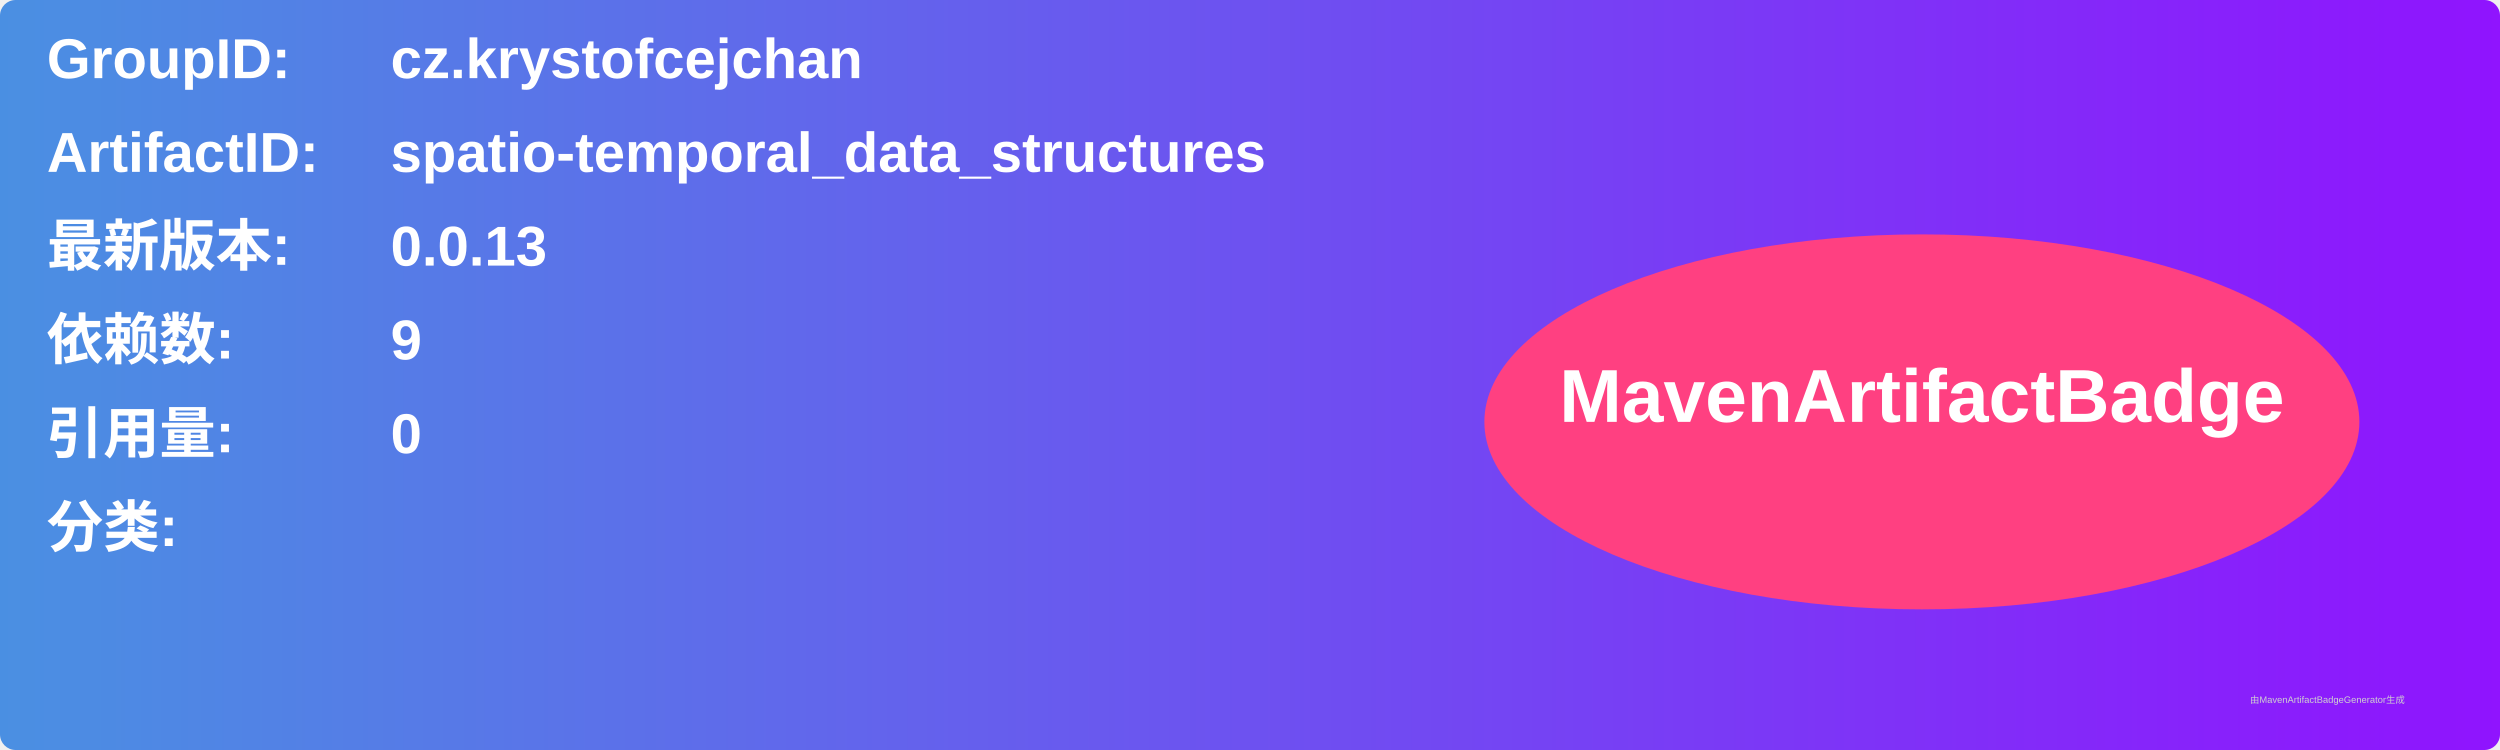
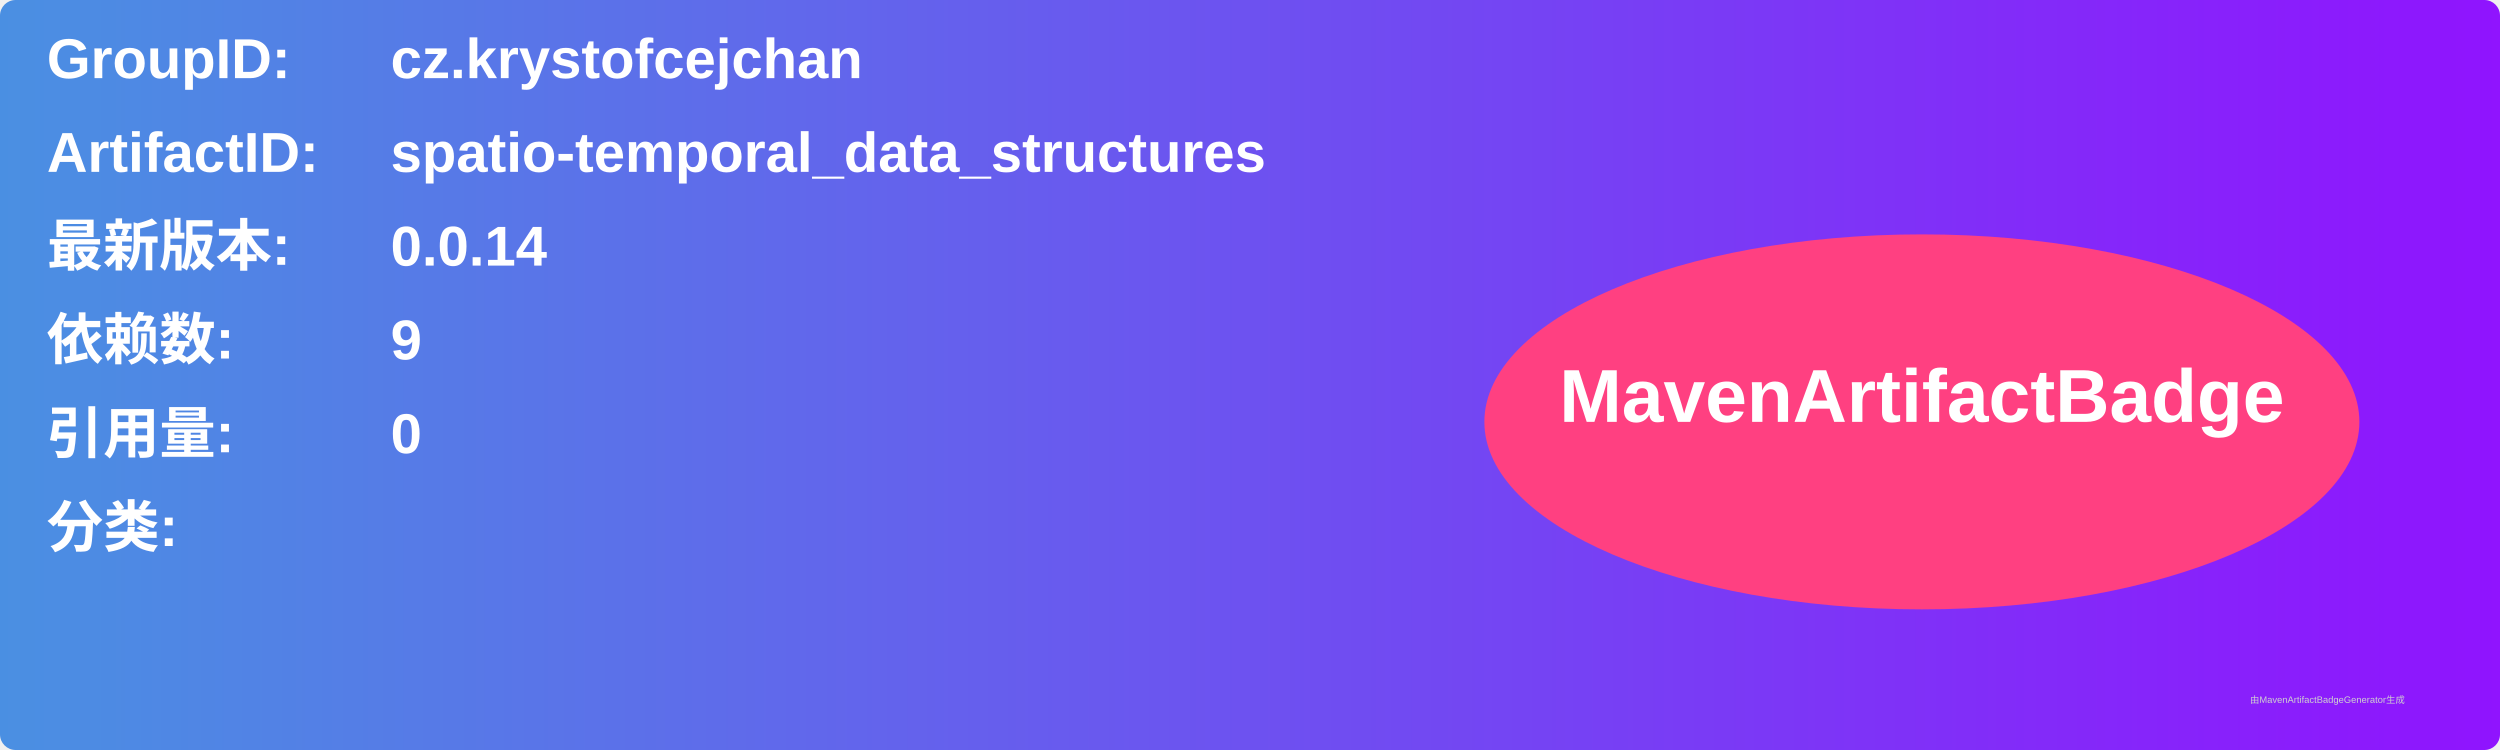
<svg xmlns="http://www.w3.org/2000/svg" width="800" height="240" viewBox="0 0 800 240">
  <linearGradient id="grad" x1="0%" y1="0%" x2="100%" y2="0%">
    <stop offset="0%" stop-color="#4a90e2" />
    <stop offset="100%" stop-color="#9013fe" />
  </linearGradient>
  <rect width="100%" height="100%" rx="5" ry="5" fill="url(#grad)" />
  <g transform="translate(15, 15)">
    <text x="0" y="10" font-family="Arial" font-size="18" fill="white" font-weight="bold" width="260">GroupID:</text>
    <text x="110" y="10" font-family="Arial" font-size="18" fill="white" font-weight="bold" width="460">cz.krystofcejchan</text>
    <text x="0" y="40" font-family="Arial" font-size="18" fill="white" font-weight="bold" width="260">ArtifactID:</text>
    <text x="110" y="40" font-family="Arial" font-size="18" fill="white" font-weight="bold" width="460">spatio-temporal_data_structures</text>
    <text x="0" y="70" font-family="Arial" font-size="18" fill="white" font-weight="bold">最新版本:</text>
    <text x="110" y="70" font-family="Arial" font-size="18" fill="white" font-weight="bold">
-       <tspan font-weight="bold">0.0.13</tspan>
+       <tspan font-weight="bold">0.0.14</tspan>
    </text>
    <text x="0" y="100" font-family="Arial" font-size="18" fill="white" font-weight="bold">依赖数: </text>
    <text x="110" y="100" font-family="Arial" font-size="18" fill="white">
      <tspan font-weight="bold">9</tspan>
    </text>
    <text x="0" y="130" font-family="Arial" font-size="18" fill="white" font-weight="bold">引用量: </text>
    <text x="110" y="130" font-family="Arial" font-size="18" fill="white">
      <tspan font-weight="bold">0</tspan>
    </text>
    <text x="0" y="160" font-family="Arial" font-size="18" fill="white" font-weight="bold">分类:</text>
    <text x="10" y="190" font-family="Arial" font-size="10" fill="white">
      <tspan font-weight="bold" />
    </text>
    <ellipse cx="600" cy="120" rx="140" ry="60" fill="#ff4081" />
    <text x="600" y="120" text-anchor="middle" font-family="Arial" font-size="24" fill="white" font-weight="bold">MavenArtifactBadge</text>
  </g>
  <text x="720" y="225" font-family="Arial" font-size="3" fill="#d0d0d0">由MavenArtifactBadgeGenerator生成</text>
</svg>
